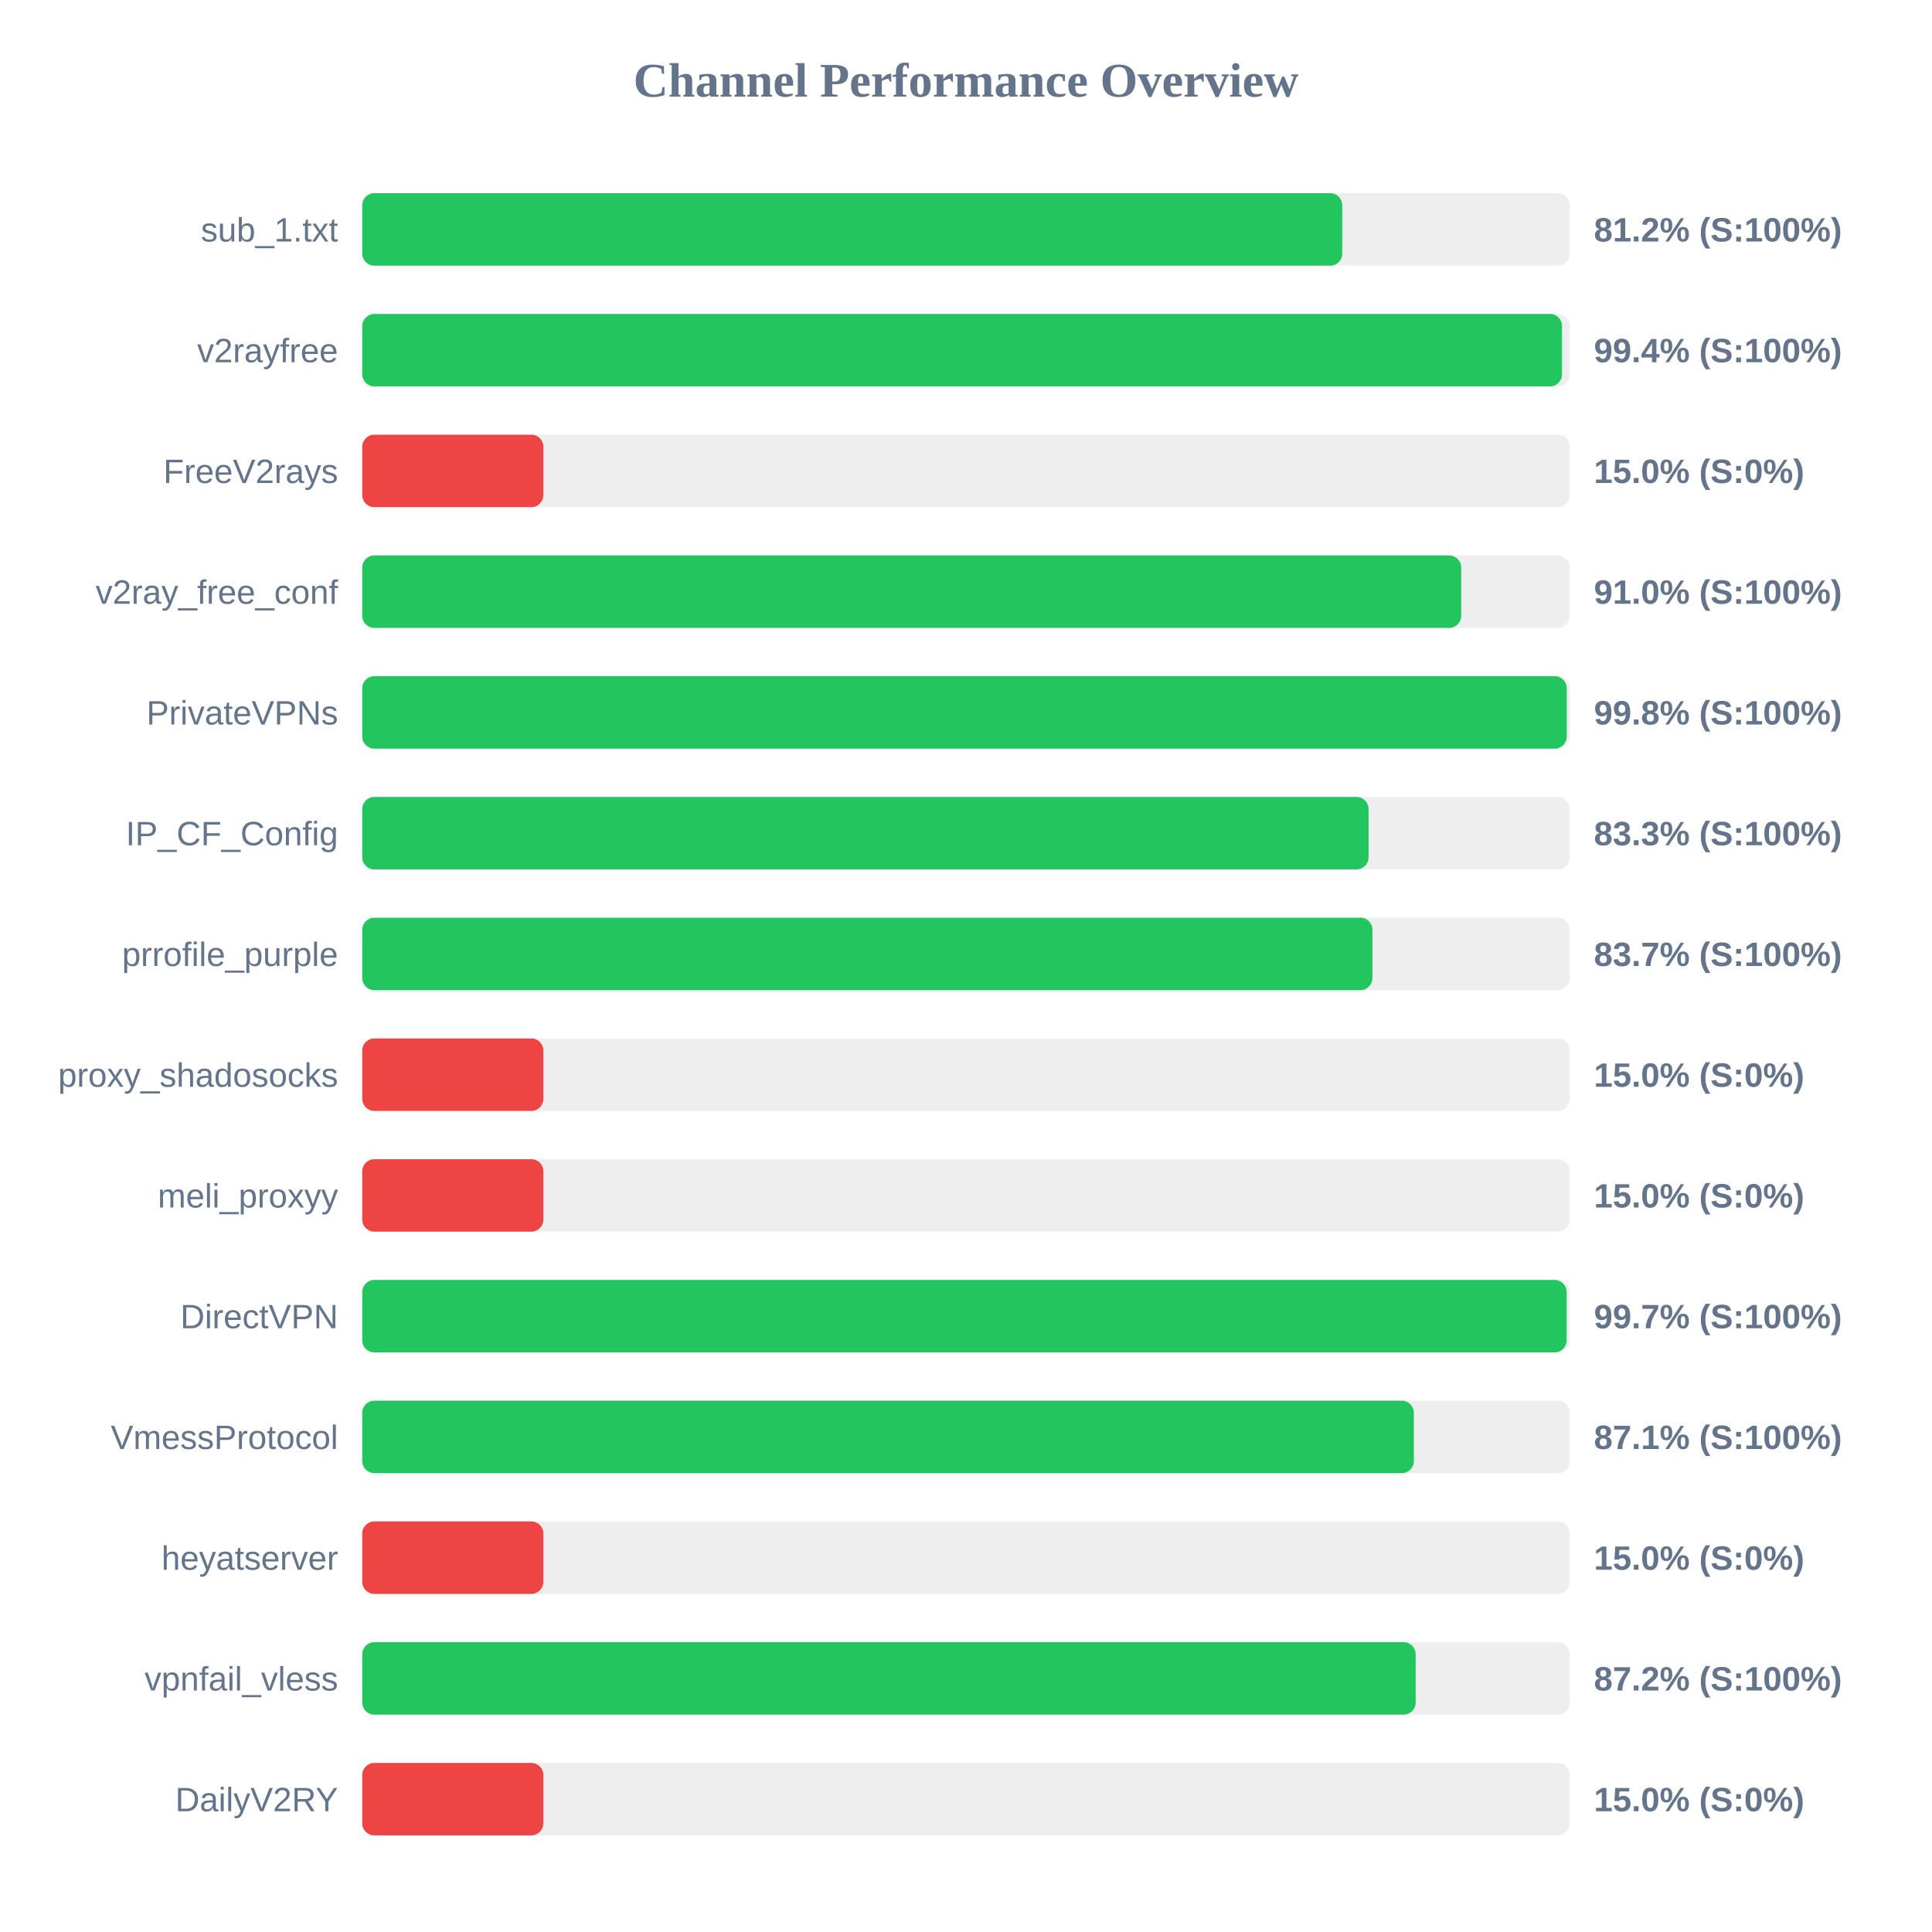
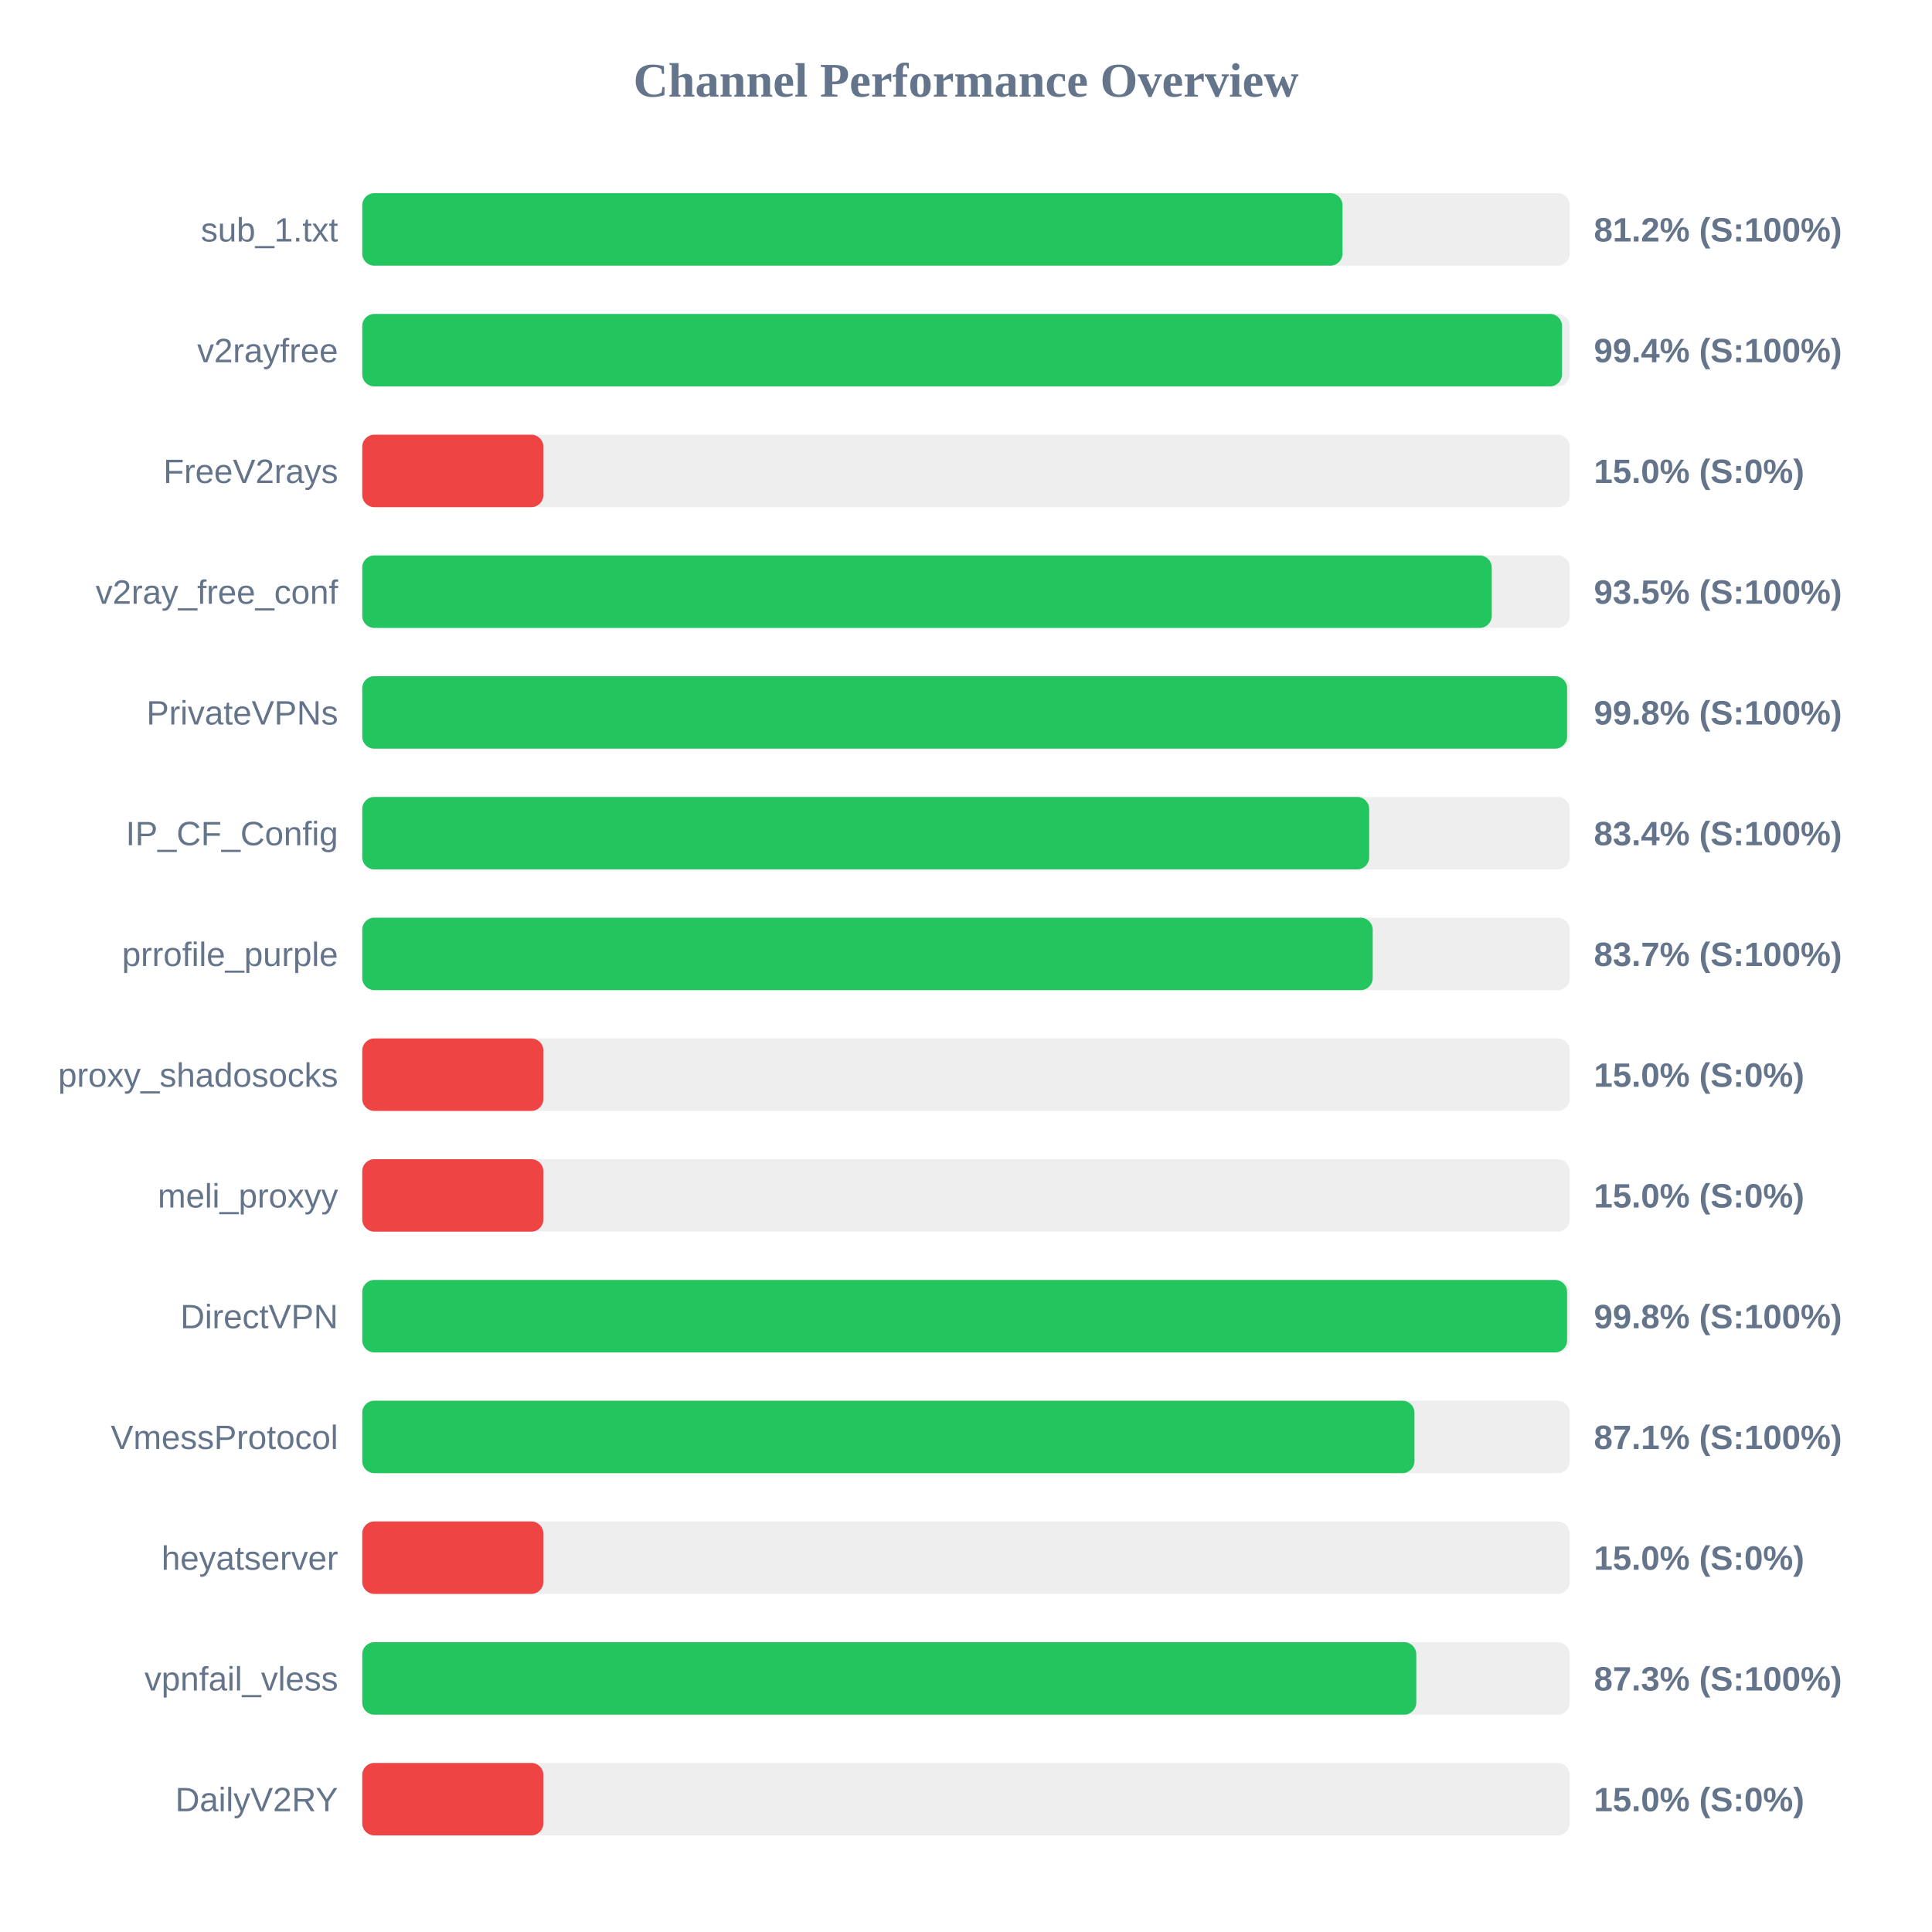
<svg xmlns="http://www.w3.org/2000/svg" width="800" height="800" version="1.1">
  <style>
        .row { font: 14px Arial; fill: #64748b; }
        .score { font: bold 14px Arial; fill: #64748b; }
    </style>
  <text x="400" y="40" text-anchor="middle" font-size="20px" font-weight="bold" fill="#64748b">Channel Performance Overview</text>
  <rect x="150" y="80" width="500" height="30" fill="#eee" rx="5" />
-   <rect x="150" y="80" width="405.8" height="30" fill="#22c55e" rx="5" />
+   <rect x="150" y="80" width="405.9" height="30" fill="#22c55e" rx="5" />
  <text x="140" y="100" text-anchor="end" class="row">sub_1.txt</text>
  <text x="660" y="100" text-anchor="start" class="score">81.2% (S:100%)</text>
  <rect x="150" y="130" width="500" height="30" fill="#eee" rx="5" />
  <rect x="150" y="130" width="496.8" height="30" fill="#22c55e" rx="5" />
  <text x="140" y="150" text-anchor="end" class="row">v2rayfree</text>
  <text x="660" y="150" text-anchor="start" class="score">99.4% (S:100%)</text>
  <rect x="150" y="180" width="500" height="30" fill="#eee" rx="5" />
  <rect x="150" y="180" width="75.0" height="30" fill="#ef4444" rx="5" />
  <text x="140" y="200" text-anchor="end" class="row">FreeV2rays</text>
  <text x="660" y="200" text-anchor="start" class="score">15.0% (S:0%)</text>
  <rect x="150" y="230" width="500" height="30" fill="#eee" rx="5" />
-   <rect x="150" y="230" width="455.05" height="30" fill="#22c55e" rx="5" />
+   <rect x="150" y="230" width="467.7" height="30" fill="#22c55e" rx="5" />
  <text x="140" y="250" text-anchor="end" class="row">v2ray_free_conf</text>
-   <text x="660" y="250" text-anchor="start" class="score">91.0% (S:100%)</text>
+   <text x="660" y="250" text-anchor="start" class="score">93.5% (S:100%)</text>
  <rect x="150" y="280" width="500" height="30" fill="#eee" rx="5" />
-   <rect x="150" y="280" width="498.75" height="30" fill="#22c55e" rx="5" />
+   <rect x="150" y="280" width="498.9" height="30" fill="#22c55e" rx="5" />
  <text x="140" y="300" text-anchor="end" class="row">PrivateVPNs</text>
  <text x="660" y="300" text-anchor="start" class="score">99.8% (S:100%)</text>
  <rect x="150" y="330" width="500" height="30" fill="#eee" rx="5" />
-   <rect x="150" y="330" width="416.7" height="30" fill="#22c55e" rx="5" />
+   <rect x="150" y="330" width="416.95" height="30" fill="#22c55e" rx="5" />
  <text x="140" y="350" text-anchor="end" class="row">IP_CF_Config</text>
-   <text x="660" y="350" text-anchor="start" class="score">83.3% (S:100%)</text>
+   <text x="660" y="350" text-anchor="start" class="score">83.4% (S:100%)</text>
  <rect x="150" y="380" width="500" height="30" fill="#eee" rx="5" />
-   <rect x="150" y="380" width="418.3" height="30" fill="#22c55e" rx="5" />
+   <rect x="150" y="380" width="418.4" height="30" fill="#22c55e" rx="5" />
  <text x="140" y="400" text-anchor="end" class="row">prrofile_purple</text>
  <text x="660" y="400" text-anchor="start" class="score">83.7% (S:100%)</text>
  <rect x="150" y="430" width="500" height="30" fill="#eee" rx="5" />
  <rect x="150" y="430" width="75.0" height="30" fill="#ef4444" rx="5" />
  <text x="140" y="450" text-anchor="end" class="row">proxy_shadosocks</text>
  <text x="660" y="450" text-anchor="start" class="score">15.0% (S:0%)</text>
  <rect x="150" y="480" width="500" height="30" fill="#eee" rx="5" />
  <rect x="150" y="480" width="75.0" height="30" fill="#ef4444" rx="5" />
  <text x="140" y="500" text-anchor="end" class="row">meli_proxyy</text>
  <text x="660" y="500" text-anchor="start" class="score">15.0% (S:0%)</text>
  <rect x="150" y="530" width="500" height="30" fill="#eee" rx="5" />
-   <rect x="150" y="530" width="498.7" height="30" fill="#22c55e" rx="5" />
+   <rect x="150" y="530" width="498.9" height="30" fill="#22c55e" rx="5" />
  <text x="140" y="550" text-anchor="end" class="row">DirectVPN</text>
-   <text x="660" y="550" text-anchor="start" class="score">99.7% (S:100%)</text>
+   <text x="660" y="550" text-anchor="start" class="score">99.8% (S:100%)</text>
  <rect x="150" y="580" width="500" height="30" fill="#eee" rx="5" />
-   <rect x="150" y="580" width="435.45" height="30" fill="#22c55e" rx="5" />
+   <rect x="150" y="580" width="435.7" height="30" fill="#22c55e" rx="5" />
  <text x="140" y="600" text-anchor="end" class="row">VmessProtocol</text>
  <text x="660" y="600" text-anchor="start" class="score">87.1% (S:100%)</text>
  <rect x="150" y="630" width="500" height="30" fill="#eee" rx="5" />
  <rect x="150" y="630" width="75.0" height="30" fill="#ef4444" rx="5" />
  <text x="140" y="650" text-anchor="end" class="row">heyatserver</text>
  <text x="660" y="650" text-anchor="start" class="score">15.0% (S:0%)</text>
  <rect x="150" y="680" width="500" height="30" fill="#eee" rx="5" />
-   <rect x="150" y="680" width="436.2" height="30" fill="#22c55e" rx="5" />
+   <rect x="150" y="680" width="436.45" height="30" fill="#22c55e" rx="5" />
  <text x="140" y="700" text-anchor="end" class="row">vpnfail_vless</text>
-   <text x="660" y="700" text-anchor="start" class="score">87.2% (S:100%)</text>
+   <text x="660" y="700" text-anchor="start" class="score">87.3% (S:100%)</text>
  <rect x="150" y="730" width="500" height="30" fill="#eee" rx="5" />
  <rect x="150" y="730" width="75.0" height="30" fill="#ef4444" rx="5" />
  <text x="140" y="750" text-anchor="end" class="row">DailyV2RY</text>
  <text x="660" y="750" text-anchor="start" class="score">15.0% (S:0%)</text>
</svg>
